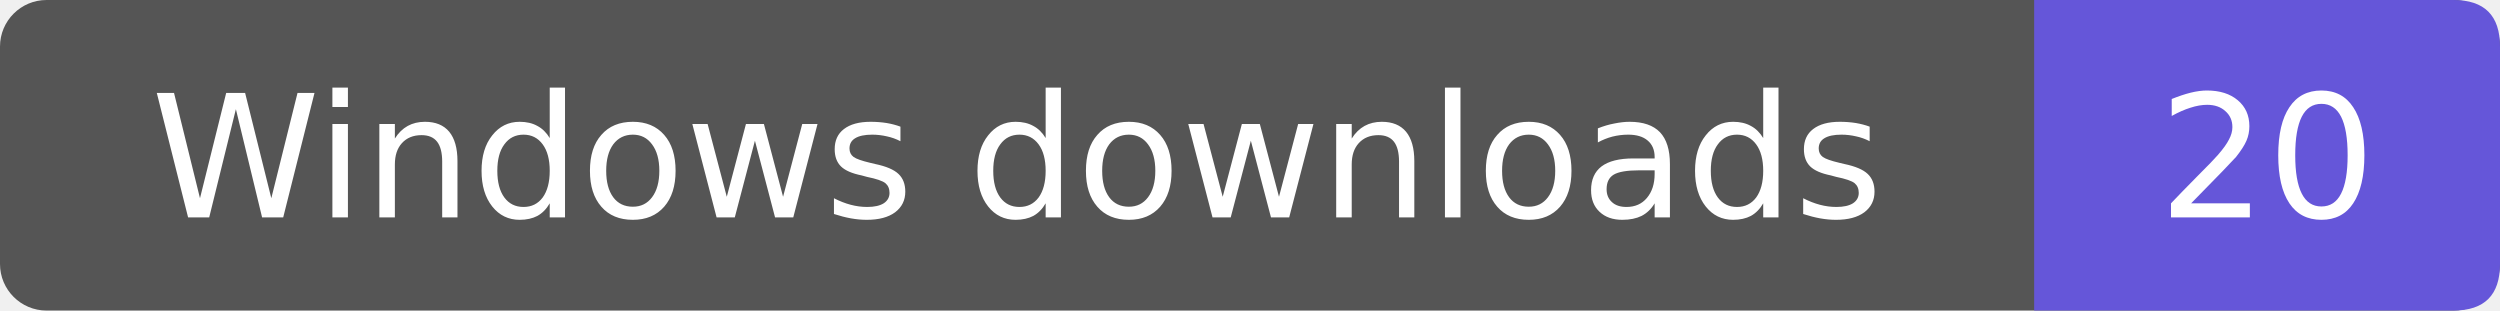
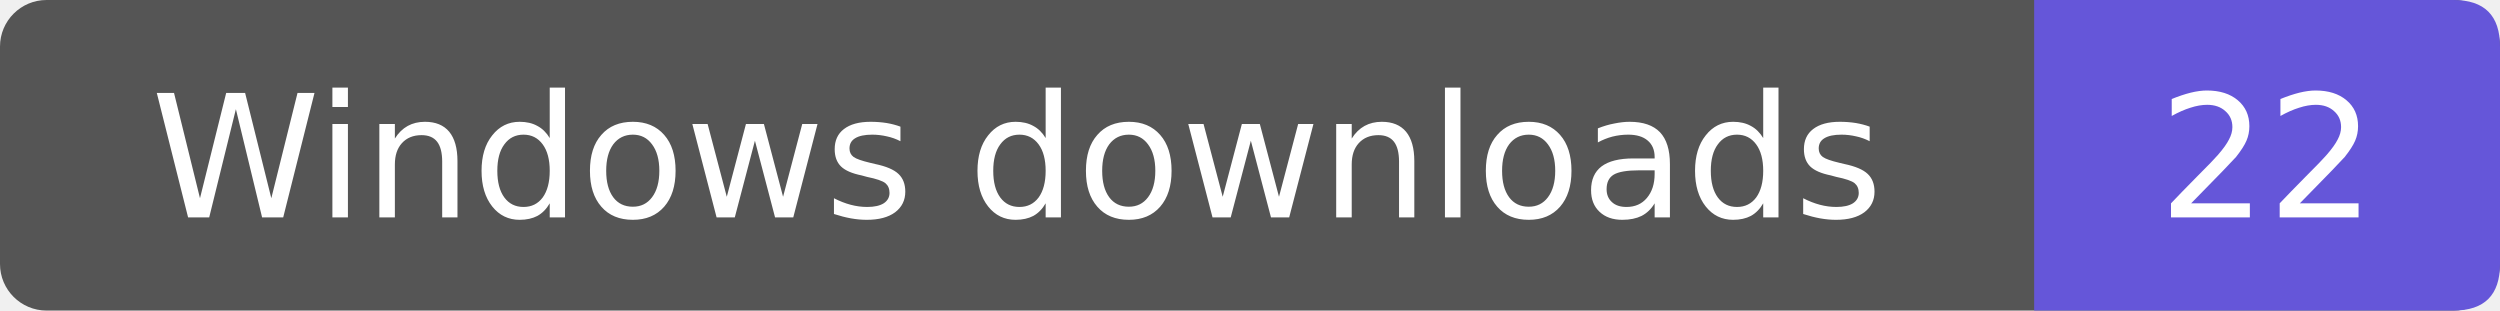
- <svg xmlns="http://www.w3.org/2000/svg" width="161" height="20" role="img" aria-label="Windows downloads: 20">
+ <svg xmlns="http://www.w3.org/2000/svg" width="161" height="20" role="img" aria-label="Windows downloads: 22">
  <rect width="161" height="20" rx="3" fill="#555" />
  <path d="M131 0h27q3 0 3 3v14q0 3-3 3h-27z" fill="#6556d9" />
  <g fill="#fff" text-anchor="middle" font-family="Verdana,DejaVu Sans,sans-serif" font-size="11">
    <text x="65.5" y="14">Windows downloads</text>
-     <text x="146.0" y="14">20</text>
+     <text x="146.0" y="14">22</text>
  </g>
</svg>
